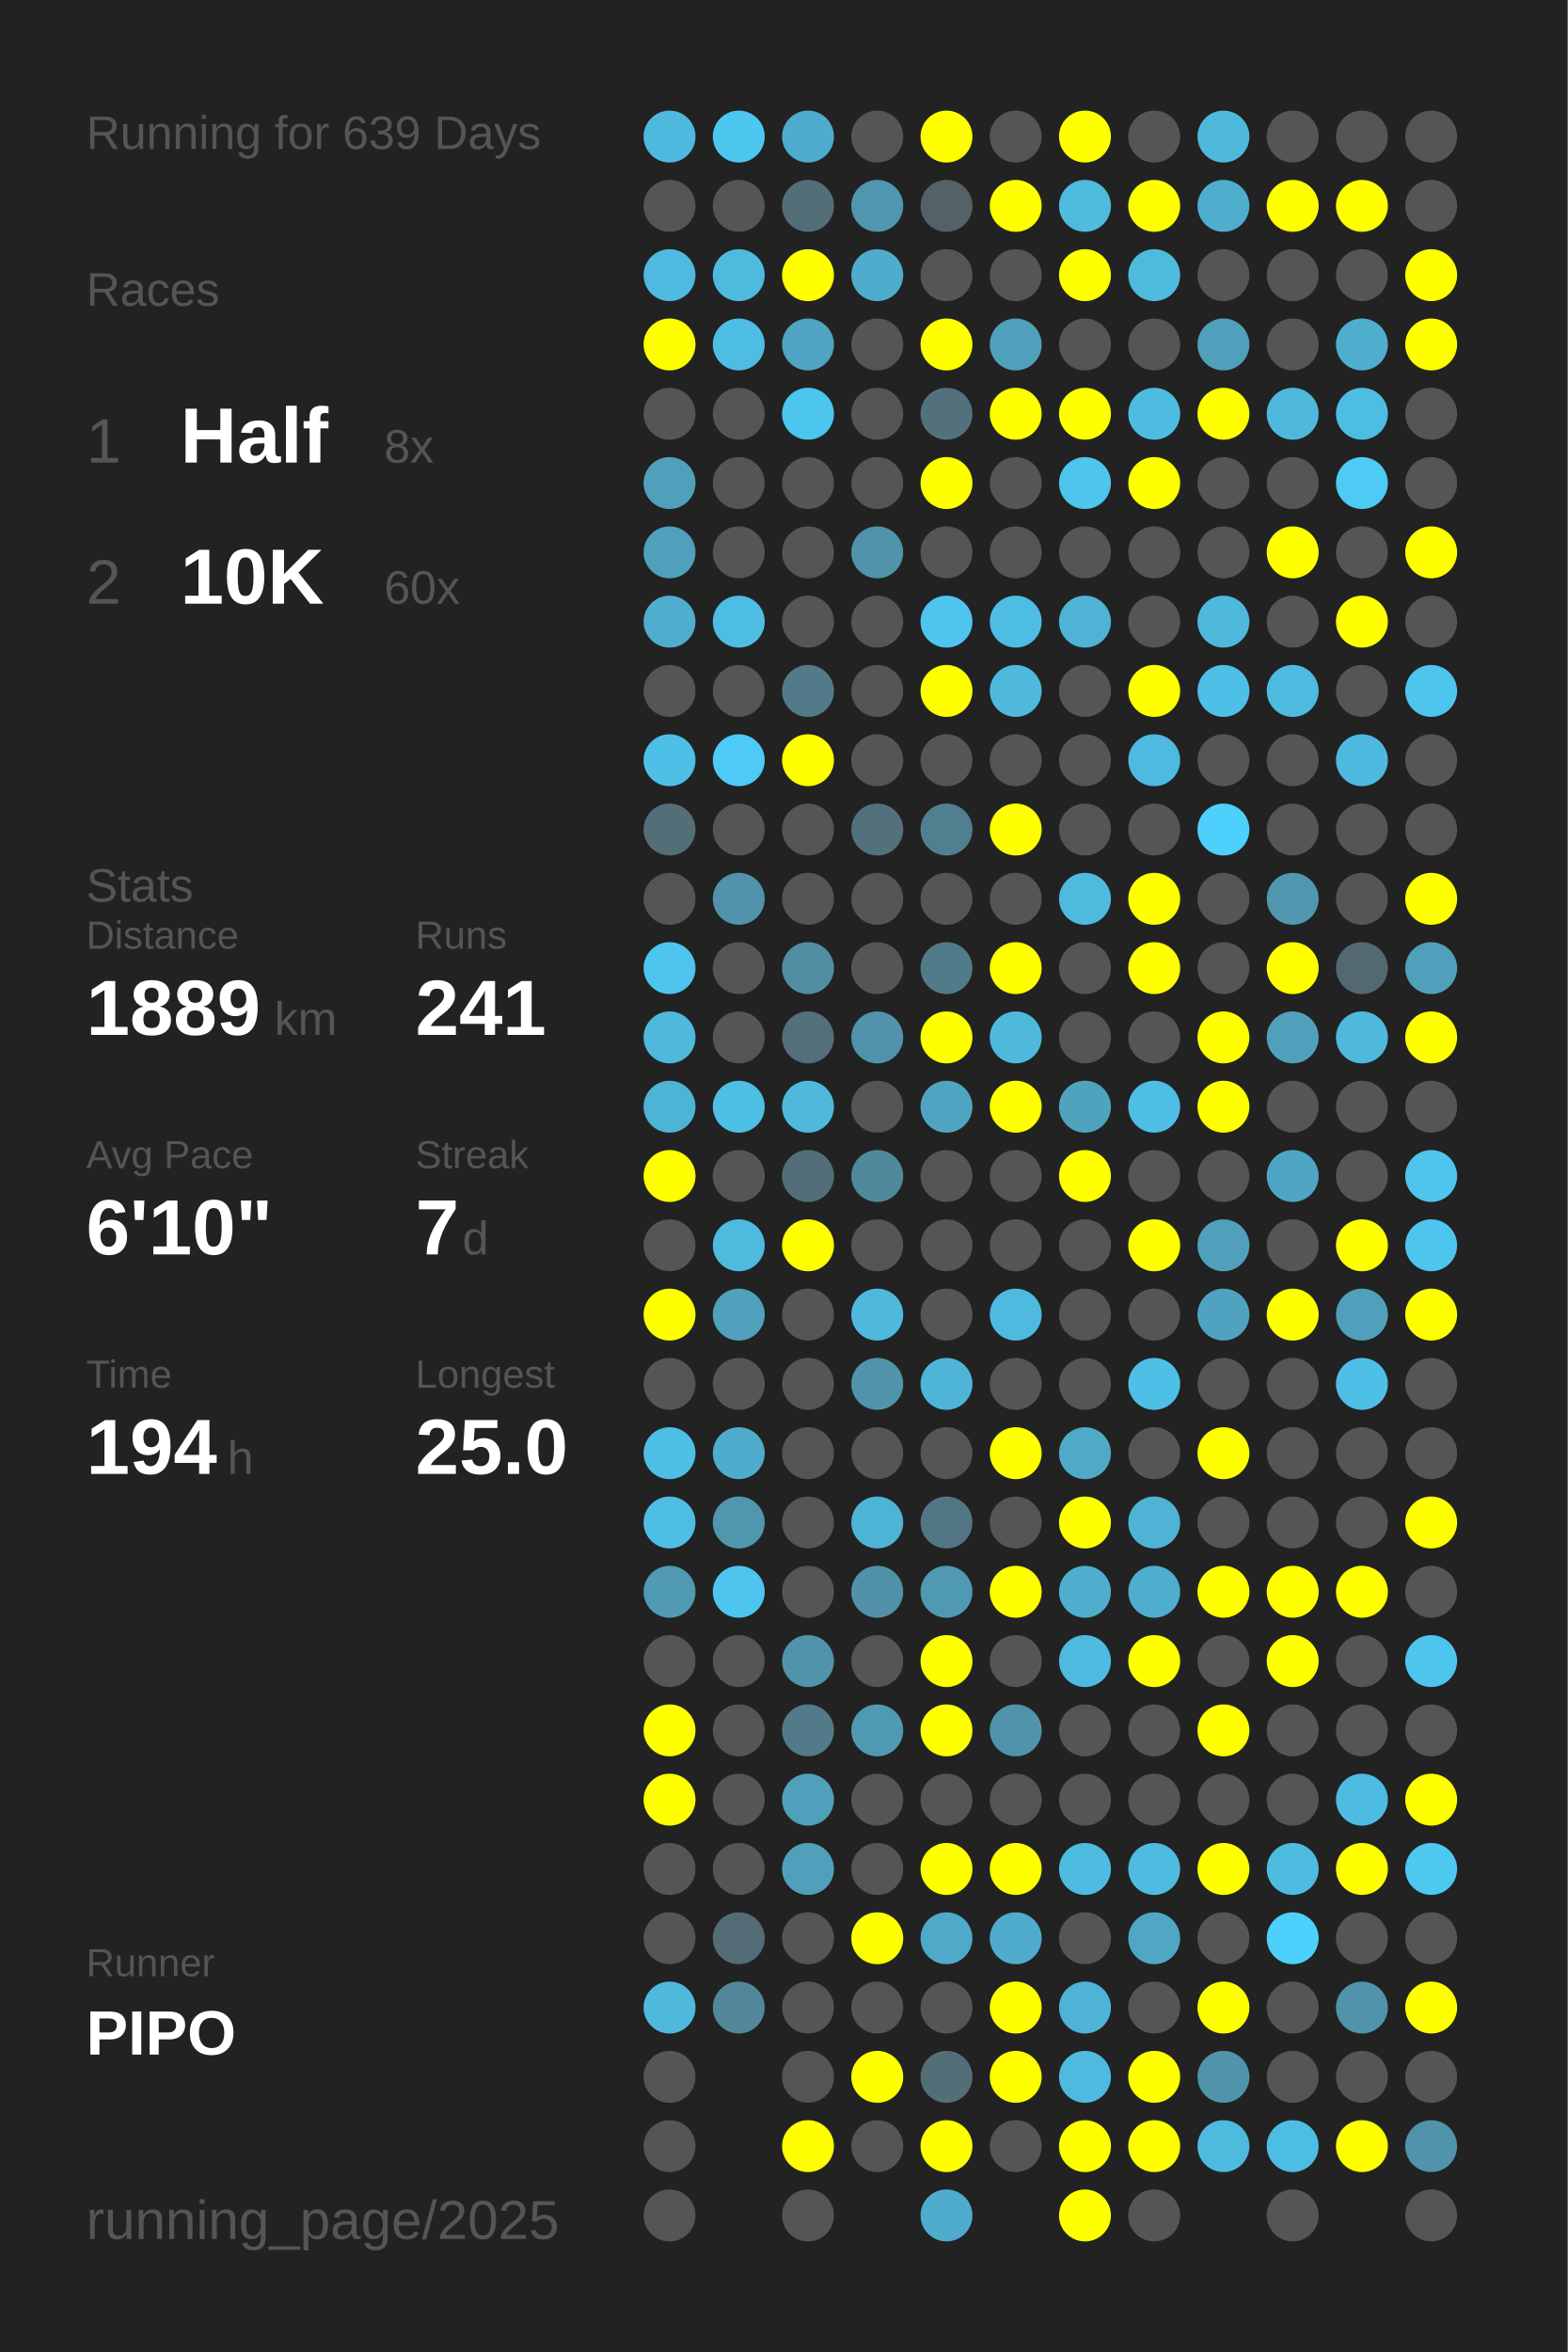
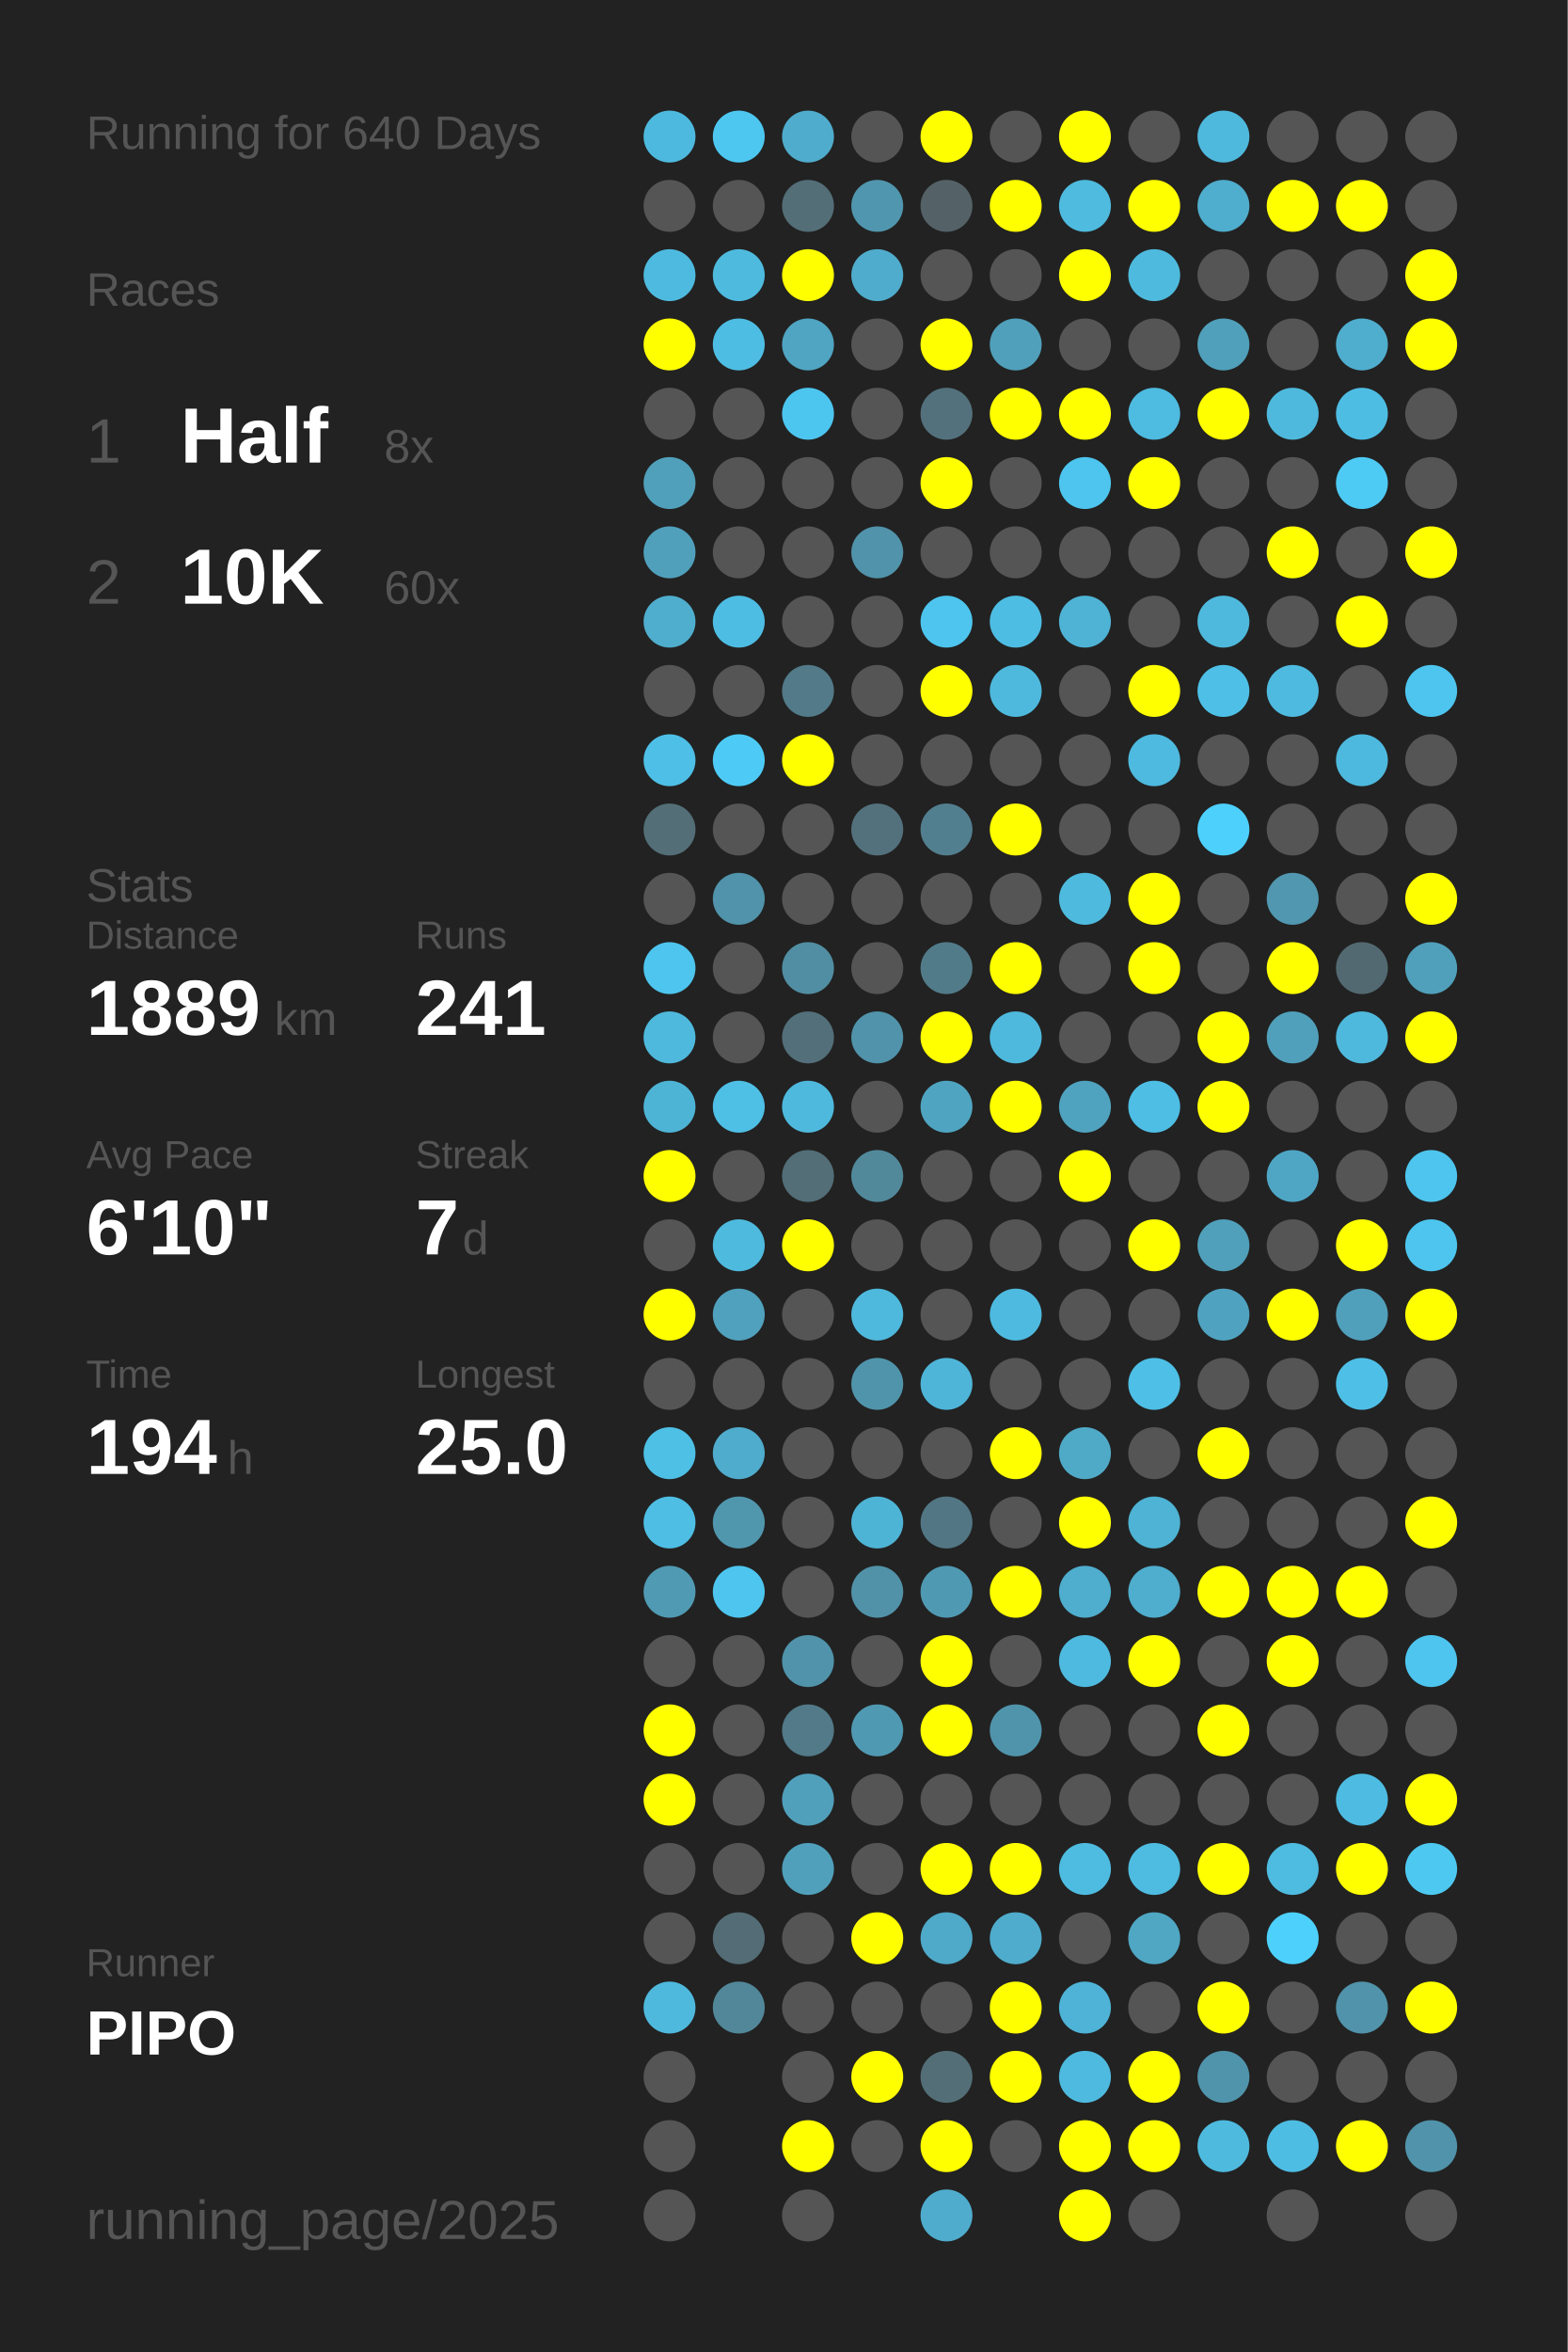
<svg xmlns="http://www.w3.org/2000/svg" baseProfile="full" height="300mm" version="1.1" viewBox="0,0,200,300" width="200mm">
  <defs />
  <rect fill="#222222" height="300" width="200" x="0" y="0" />
-   <text fill="#555555" style="font-size:6px; font-family:Arial;" x="11" y="19">Running for 639 Days</text>
+   <text fill="#555555" style="font-size:6px; font-family:Arial;" x="11" y="19">Running for 640 Days</text>
  <text fill="#555555" style="font-size:6px; font-family:Arial;" x="11" y="39">Races</text>
  <text fill="#555555" style="font-size:8px; font-family:Arial;" x="11" y="59">1</text>
  <text fill="#FFFFFF" style="font-size:10px; font-family:Arial; font-weight:bold;" x="23" y="59">Half</text>
  <text fill="#555555" style="font-size:6px; font-family:Arial;" x="49" y="59">8x</text>
  <text fill="#555555" style="font-size:8px; font-family:Arial;" x="11" y="77">2</text>
  <text fill="#FFFFFF" style="font-size:10px; font-family:Arial; font-weight:bold;" x="23" y="77">10K</text>
  <text fill="#555555" style="font-size:6px; font-family:Arial;" x="49" y="77">60x</text>
  <text fill="#555555" style="font-size:6px; font-family:Arial;" x="11" y="115">Stats</text>
  <text fill="#555555" style="font-size:5px; font-family:Arial;" x="11" y="121">Distance</text>
  <text fill="#FFFFFF" style="font-size:10px; font-family:Arial; font-weight:bold;" x="11" y="132">1889</text>
  <text fill="#555555" style="font-size:6px; font-family:Arial;" x="35" y="132">km</text>
  <text fill="#555555" style="font-size:5px; font-family:Arial;" x="53" y="121">Runs</text>
  <text fill="#FFFFFF" style="font-size:10px; font-family:Arial; font-weight:bold;" x="53" y="132">241</text>
  <text fill="#555555" style="font-size:5px; font-family:Arial;" x="11" y="149">Avg Pace</text>
  <text fill="#FFFFFF" style="font-size:10px; font-family:Arial; font-weight:bold;" x="11" y="160">6'10"</text>
  <text fill="#555555" style="font-size:5px; font-family:Arial;" x="53" y="149">Streak</text>
  <text fill="#FFFFFF" style="font-size:10px; font-family:Arial; font-weight:bold;" x="53" y="160">7</text>
  <text fill="#555555" style="font-size:6px; font-family:Arial;" x="59" y="160">d</text>
  <text fill="#555555" style="font-size:5px; font-family:Arial;" x="11" y="177">Time</text>
  <text fill="#FFFFFF" style="font-size:10px; font-family:Arial; font-weight:bold;" x="11" y="188">194</text>
  <text fill="#555555" style="font-size:6px; font-family:Arial;" x="29" y="188">h</text>
  <text fill="#555555" style="font-size:5px; font-family:Arial;" x="53" y="177">Longest</text>
  <text fill="#FFFFFF" style="font-size:10px; font-family:Arial; font-weight:bold;" x="53" y="188">25.0</text>
  <text fill="#555555" style="font-size:5px; font-family:Arial;" x="11" y="252.065">Runner</text>
  <text fill="#FFFFFF" style="font-size:8px; font-family:Arial; font-weight:bold;" x="11" y="262.065">PIPO</text>
  <text fill="#555555" style="font-size:7px; font-family:Arial;" x="11" y="285.581">running_page/2025</text>
  <circle cx="85.417" cy="17.419" fill="#4eb9de" r="3.312" />
  <circle cx="85.417" cy="26.258" fill="#555555" r="3.312" />
  <circle cx="85.417" cy="35.097" fill="#4ebadf" r="3.312" />
  <circle cx="85.417" cy="43.935" fill="#FFFF00" r="3.312" />
  <circle cx="85.417" cy="52.774" fill="#555555" r="3.312" />
  <circle cx="85.417" cy="61.613" fill="#50a0bb" r="3.312" />
  <circle cx="85.417" cy="70.452" fill="#50a0bc" r="3.312" />
  <circle cx="85.417" cy="79.29" fill="#4fadcd" r="3.312" />
  <circle cx="85.417" cy="88.129" fill="#555555" r="3.312" />
  <circle cx="85.417" cy="96.968" fill="#4ebfe6" r="3.312" />
  <circle cx="85.417" cy="105.806" fill="#536e77" r="3.312" />
  <circle cx="85.417" cy="114.645" fill="#555555" r="3.312" />
  <circle cx="85.417" cy="123.484" fill="#4dc5ee" r="3.312" />
  <circle cx="85.417" cy="132.323" fill="#4eb9dd" r="3.312" />
  <circle cx="85.417" cy="141.161" fill="#4eb4d6" r="3.312" />
  <circle cx="85.417" cy="150" fill="#FFFF00" r="3.312" />
  <circle cx="85.417" cy="158.839" fill="#555555" r="3.312" />
  <circle cx="85.417" cy="167.677" fill="#FFFF00" r="3.312" />
  <circle cx="85.417" cy="176.516" fill="#555555" r="3.312" />
  <circle cx="85.417" cy="185.355" fill="#4ebfe5" r="3.312" />
  <circle cx="85.417" cy="194.194" fill="#4ebee4" r="3.312" />
  <circle cx="85.417" cy="203.032" fill="#509ab3" r="3.312" />
  <circle cx="85.417" cy="211.871" fill="#555555" r="3.312" />
  <circle cx="85.417" cy="220.71" fill="#FFFF00" r="3.312" />
  <circle cx="85.417" cy="229.548" fill="#FFFF00" r="3.312" />
  <circle cx="85.417" cy="238.387" fill="#555555" r="3.312" />
  <circle cx="85.417" cy="247.226" fill="#555555" r="3.312" />
  <circle cx="85.417" cy="256.065" fill="#4eb9dd" r="3.312" />
  <circle cx="85.417" cy="264.903" fill="#555555" r="3.312" />
  <circle cx="85.417" cy="273.742" fill="#555555" r="3.312" />
  <circle cx="85.417" cy="282.581" fill="#555555" r="3.312" />
  <circle cx="94.25" cy="17.419" fill="#4dc7f0" r="3.312" />
  <circle cx="94.25" cy="26.258" fill="#555555" r="3.312" />
  <circle cx="94.25" cy="35.097" fill="#4ebade" r="3.312" />
  <circle cx="94.25" cy="43.935" fill="#4ebde3" r="3.312" />
  <circle cx="94.25" cy="52.774" fill="#555555" r="3.312" />
  <circle cx="94.25" cy="61.613" fill="#555555" r="3.312" />
  <circle cx="94.25" cy="70.452" fill="#555555" r="3.312" />
  <circle cx="94.25" cy="79.29" fill="#4ebde3" r="3.312" />
  <circle cx="94.25" cy="88.129" fill="#555555" r="3.312" />
  <circle cx="94.25" cy="96.968" fill="#4dcbf6" r="3.312" />
  <circle cx="94.25" cy="105.806" fill="#555555" r="3.312" />
  <circle cx="94.25" cy="114.645" fill="#5093aa" r="3.312" />
  <circle cx="94.25" cy="123.484" fill="#555555" r="3.312" />
  <circle cx="94.25" cy="132.323" fill="#555555" r="3.312" />
  <circle cx="94.25" cy="141.161" fill="#4ebfe5" r="3.312" />
  <circle cx="94.25" cy="150" fill="#555555" r="3.312" />
  <circle cx="94.25" cy="158.839" fill="#4ebade" r="3.312" />
  <circle cx="94.25" cy="167.677" fill="#50a1bd" r="3.312" />
  <circle cx="94.25" cy="176.516" fill="#555555" r="3.312" />
  <circle cx="94.25" cy="185.355" fill="#4faccc" r="3.312" />
  <circle cx="94.25" cy="194.194" fill="#5097ae" r="3.312" />
  <circle cx="94.25" cy="203.032" fill="#4dc5ee" r="3.312" />
  <circle cx="94.25" cy="211.871" fill="#555555" r="3.312" />
  <circle cx="94.25" cy="220.71" fill="#555555" r="3.312" />
  <circle cx="94.25" cy="229.548" fill="#555555" r="3.312" />
  <circle cx="94.25" cy="238.387" fill="#555555" r="3.312" />
  <circle cx="94.25" cy="247.226" fill="#536c75" r="3.312" />
  <circle cx="94.25" cy="256.065" fill="#518799" r="3.312" />
  <circle cx="103.083" cy="17.419" fill="#4faccc" r="3.312" />
  <circle cx="103.083" cy="26.258" fill="#536e77" r="3.312" />
  <circle cx="103.083" cy="35.097" fill="#FFFF00" r="3.312" />
  <circle cx="103.083" cy="43.935" fill="#4fa5c2" r="3.312" />
  <circle cx="103.083" cy="52.774" fill="#4dc6ef" r="3.312" />
  <circle cx="103.083" cy="61.613" fill="#555555" r="3.312" />
  <circle cx="103.083" cy="70.452" fill="#555555" r="3.312" />
  <circle cx="103.083" cy="79.29" fill="#555555" r="3.312" />
  <circle cx="103.083" cy="88.129" fill="#527a88" r="3.312" />
  <circle cx="103.083" cy="96.968" fill="#FFFF00" r="3.312" />
  <circle cx="103.083" cy="105.806" fill="#555555" r="3.312" />
  <circle cx="103.083" cy="114.645" fill="#555555" r="3.312" />
  <circle cx="103.083" cy="123.484" fill="#518ea3" r="3.312" />
  <circle cx="103.083" cy="132.323" fill="#536f79" r="3.312" />
  <circle cx="103.083" cy="141.161" fill="#4eb9dd" r="3.312" />
  <circle cx="103.083" cy="150" fill="#536e77" r="3.312" />
  <circle cx="103.083" cy="158.839" fill="#FFFF00" r="3.312" />
  <circle cx="103.083" cy="167.677" fill="#555555" r="3.312" />
  <circle cx="103.083" cy="176.516" fill="#555555" r="3.312" />
  <circle cx="103.083" cy="185.355" fill="#555555" r="3.312" />
  <circle cx="103.083" cy="194.194" fill="#555555" r="3.312" />
  <circle cx="103.083" cy="203.032" fill="#555555" r="3.312" />
  <circle cx="103.083" cy="211.871" fill="#5093aa" r="3.312" />
  <circle cx="103.083" cy="220.71" fill="#527a88" r="3.312" />
  <circle cx="103.083" cy="229.548" fill="#50a0bb" r="3.312" />
  <circle cx="103.083" cy="238.387" fill="#50a0bb" r="3.312" />
  <circle cx="103.083" cy="247.226" fill="#555555" r="3.312" />
  <circle cx="103.083" cy="256.065" fill="#555555" r="3.312" />
  <circle cx="103.083" cy="264.903" fill="#555555" r="3.312" />
  <circle cx="103.083" cy="273.742" fill="#FFFF00" r="3.312" />
  <circle cx="103.083" cy="282.581" fill="#555555" r="3.312" />
  <circle cx="111.917" cy="17.419" fill="#555555" r="3.312" />
  <circle cx="111.917" cy="26.258" fill="#5096ae" r="3.312" />
  <circle cx="111.917" cy="35.097" fill="#4faccc" r="3.312" />
  <circle cx="111.917" cy="43.935" fill="#555555" r="3.312" />
  <circle cx="111.917" cy="52.774" fill="#555555" r="3.312" />
  <circle cx="111.917" cy="61.613" fill="#555555" r="3.312" />
  <circle cx="111.917" cy="70.452" fill="#5093aa" r="3.312" />
  <circle cx="111.917" cy="79.29" fill="#555555" r="3.312" />
  <circle cx="111.917" cy="88.129" fill="#555555" r="3.312" />
  <circle cx="111.917" cy="96.968" fill="#555555" r="3.312" />
  <circle cx="111.917" cy="105.806" fill="#53717c" r="3.312" />
  <circle cx="111.917" cy="114.645" fill="#555555" r="3.312" />
  <circle cx="111.917" cy="123.484" fill="#555555" r="3.312" />
  <circle cx="111.917" cy="132.323" fill="#5093aa" r="3.312" />
  <circle cx="111.917" cy="141.161" fill="#555555" r="3.312" />
  <circle cx="111.917" cy="150" fill="#51899b" r="3.312" />
  <circle cx="111.917" cy="158.839" fill="#555555" r="3.312" />
  <circle cx="111.917" cy="167.677" fill="#4eb9dd" r="3.312" />
  <circle cx="111.917" cy="176.516" fill="#5094ab" r="3.312" />
  <circle cx="111.917" cy="185.355" fill="#555555" r="3.312" />
  <circle cx="111.917" cy="194.194" fill="#4eb4d6" r="3.312" />
  <circle cx="111.917" cy="203.032" fill="#5192a8" r="3.312" />
  <circle cx="111.917" cy="211.871" fill="#555555" r="3.312" />
  <circle cx="111.917" cy="220.71" fill="#5099b2" r="3.312" />
  <circle cx="111.917" cy="229.548" fill="#555555" r="3.312" />
  <circle cx="111.917" cy="238.387" fill="#555555" r="3.312" />
  <circle cx="111.917" cy="247.226" fill="#FFFF00" r="3.312" />
  <circle cx="111.917" cy="256.065" fill="#555555" r="3.312" />
  <circle cx="111.917" cy="264.903" fill="#FFFF00" r="3.312" />
  <circle cx="111.917" cy="273.742" fill="#555555" r="3.312" />
  <circle cx="120.75" cy="17.419" fill="#FFFF00" r="3.312" />
  <circle cx="120.75" cy="26.258" fill="#546267" r="3.312" />
  <circle cx="120.75" cy="35.097" fill="#555555" r="3.312" />
  <circle cx="120.75" cy="43.935" fill="#FFFF00" r="3.312" />
  <circle cx="120.75" cy="52.774" fill="#53717c" r="3.312" />
  <circle cx="120.75" cy="61.613" fill="#FFFF00" r="3.312" />
  <circle cx="120.75" cy="70.452" fill="#555555" r="3.312" />
  <circle cx="120.75" cy="79.29" fill="#4dc5ee" r="3.312" />
  <circle cx="120.75" cy="88.129" fill="#FFFF00" r="3.312" />
  <circle cx="120.75" cy="96.968" fill="#555555" r="3.312" />
  <circle cx="120.75" cy="105.806" fill="#527f8f" r="3.312" />
  <circle cx="120.75" cy="114.645" fill="#555555" r="3.312" />
  <circle cx="120.75" cy="123.484" fill="#527b89" r="3.312" />
  <circle cx="120.75" cy="132.323" fill="#FFFF00" r="3.312" />
  <circle cx="120.75" cy="141.161" fill="#4fa5c1" r="3.312" />
  <circle cx="120.75" cy="150" fill="#555555" r="3.312" />
  <circle cx="120.75" cy="158.839" fill="#555555" r="3.312" />
  <circle cx="120.75" cy="167.677" fill="#555555" r="3.312" />
  <circle cx="120.75" cy="176.516" fill="#4eb5d8" r="3.312" />
  <circle cx="120.75" cy="185.355" fill="#555555" r="3.312" />
  <circle cx="120.75" cy="194.194" fill="#527683" r="3.312" />
  <circle cx="120.75" cy="203.032" fill="#5099b2" r="3.312" />
  <circle cx="120.75" cy="211.871" fill="#FFFF00" r="3.312" />
  <circle cx="120.75" cy="220.71" fill="#FFFF00" r="3.312" />
  <circle cx="120.75" cy="229.548" fill="#555555" r="3.312" />
  <circle cx="120.75" cy="238.387" fill="#FFFF00" r="3.312" />
  <circle cx="120.75" cy="247.226" fill="#4fa9c8" r="3.312" />
  <circle cx="120.75" cy="256.065" fill="#555555" r="3.312" />
  <circle cx="120.75" cy="264.903" fill="#536e77" r="3.312" />
  <circle cx="120.75" cy="273.742" fill="#FFFF00" r="3.312" />
  <circle cx="120.75" cy="282.581" fill="#4faccc" r="3.312" />
  <circle cx="129.583" cy="17.419" fill="#555555" r="3.312" />
  <circle cx="129.583" cy="26.258" fill="#FFFF00" r="3.312" />
  <circle cx="129.583" cy="35.097" fill="#555555" r="3.312" />
  <circle cx="129.583" cy="43.935" fill="#50a0bb" r="3.312" />
  <circle cx="129.583" cy="52.774" fill="#FFFF00" r="3.312" />
  <circle cx="129.583" cy="61.613" fill="#555555" r="3.312" />
  <circle cx="129.583" cy="70.452" fill="#555555" r="3.312" />
  <circle cx="129.583" cy="79.29" fill="#4ebde3" r="3.312" />
  <circle cx="129.583" cy="88.129" fill="#4eb9dd" r="3.312" />
  <circle cx="129.583" cy="96.968" fill="#555555" r="3.312" />
  <circle cx="129.583" cy="105.806" fill="#FFFF00" r="3.312" />
  <circle cx="129.583" cy="114.645" fill="#555555" r="3.312" />
  <circle cx="129.583" cy="123.484" fill="#FFFF00" r="3.312" />
  <circle cx="129.583" cy="132.323" fill="#4eb9dd" r="3.312" />
  <circle cx="129.583" cy="141.161" fill="#FFFF00" r="3.312" />
  <circle cx="129.583" cy="150" fill="#555555" r="3.312" />
  <circle cx="129.583" cy="158.839" fill="#555555" r="3.312" />
  <circle cx="129.583" cy="167.677" fill="#4ebadf" r="3.312" />
  <circle cx="129.583" cy="176.516" fill="#555555" r="3.312" />
  <circle cx="129.583" cy="185.355" fill="#FFFF00" r="3.312" />
  <circle cx="129.583" cy="194.194" fill="#555555" r="3.312" />
  <circle cx="129.583" cy="203.032" fill="#FFFF00" r="3.312" />
  <circle cx="129.583" cy="211.871" fill="#555555" r="3.312" />
  <circle cx="129.583" cy="220.71" fill="#5094ab" r="3.312" />
  <circle cx="129.583" cy="229.548" fill="#555555" r="3.312" />
  <circle cx="129.583" cy="238.387" fill="#FFFF00" r="3.312" />
  <circle cx="129.583" cy="247.226" fill="#4faccc" r="3.312" />
  <circle cx="129.583" cy="256.065" fill="#FFFF00" r="3.312" />
  <circle cx="129.583" cy="264.903" fill="#FFFF00" r="3.312" />
  <circle cx="129.583" cy="273.742" fill="#555555" r="3.312" />
  <circle cx="138.417" cy="17.419" fill="#FFFF00" r="3.312" />
  <circle cx="138.417" cy="26.258" fill="#4ebbdf" r="3.312" />
  <circle cx="138.417" cy="35.097" fill="#FFFF00" r="3.312" />
  <circle cx="138.417" cy="43.935" fill="#555555" r="3.312" />
  <circle cx="138.417" cy="52.774" fill="#FFFF00" r="3.312" />
  <circle cx="138.417" cy="61.613" fill="#4dc5ee" r="3.312" />
  <circle cx="138.417" cy="70.452" fill="#555555" r="3.312" />
  <circle cx="138.417" cy="79.29" fill="#4eb3d5" r="3.312" />
  <circle cx="138.417" cy="88.129" fill="#555555" r="3.312" />
  <circle cx="138.417" cy="96.968" fill="#555555" r="3.312" />
  <circle cx="138.417" cy="105.806" fill="#555555" r="3.312" />
  <circle cx="138.417" cy="114.645" fill="#4ebade" r="3.312" />
  <circle cx="138.417" cy="123.484" fill="#555555" r="3.312" />
  <circle cx="138.417" cy="132.323" fill="#555555" r="3.312" />
  <circle cx="138.417" cy="141.161" fill="#4fa3bf" r="3.312" />
  <circle cx="138.417" cy="150" fill="#FFFF00" r="3.312" />
  <circle cx="138.417" cy="158.839" fill="#555555" r="3.312" />
  <circle cx="138.417" cy="167.677" fill="#555555" r="3.312" />
  <circle cx="138.417" cy="176.516" fill="#555555" r="3.312" />
  <circle cx="138.417" cy="185.355" fill="#4faac8" r="3.312" />
  <circle cx="138.417" cy="194.194" fill="#FFFF00" r="3.312" />
  <circle cx="138.417" cy="203.032" fill="#4fadcd" r="3.312" />
  <circle cx="138.417" cy="211.871" fill="#4ebadf" r="3.312" />
  <circle cx="138.417" cy="220.71" fill="#555555" r="3.312" />
  <circle cx="138.417" cy="229.548" fill="#555555" r="3.312" />
  <circle cx="138.417" cy="238.387" fill="#4ebce1" r="3.312" />
  <circle cx="138.417" cy="247.226" fill="#555555" r="3.312" />
  <circle cx="138.417" cy="256.065" fill="#4eb3d6" r="3.312" />
  <circle cx="138.417" cy="264.903" fill="#4ebadf" r="3.312" />
  <circle cx="138.417" cy="273.742" fill="#FFFF00" r="3.312" />
  <circle cx="138.417" cy="282.581" fill="#FFFF00" r="3.312" />
  <circle cx="147.25" cy="17.419" fill="#555555" r="3.312" />
  <circle cx="147.25" cy="26.258" fill="#FFFF00" r="3.312" />
  <circle cx="147.25" cy="35.097" fill="#4ebade" r="3.312" />
  <circle cx="147.25" cy="43.935" fill="#555555" r="3.312" />
  <circle cx="147.25" cy="52.774" fill="#4ebbe0" r="3.312" />
  <circle cx="147.25" cy="61.613" fill="#FFFF00" r="3.312" />
  <circle cx="147.25" cy="70.452" fill="#555555" r="3.312" />
  <circle cx="147.25" cy="79.29" fill="#555555" r="3.312" />
  <circle cx="147.25" cy="88.129" fill="#FFFF00" r="3.312" />
  <circle cx="147.25" cy="96.968" fill="#4ebadf" r="3.312" />
  <circle cx="147.25" cy="105.806" fill="#555555" r="3.312" />
  <circle cx="147.25" cy="114.645" fill="#FFFF00" r="3.312" />
  <circle cx="147.25" cy="123.484" fill="#FFFF00" r="3.312" />
  <circle cx="147.25" cy="132.323" fill="#555555" r="3.312" />
  <circle cx="147.25" cy="141.161" fill="#4ebee5" r="3.312" />
  <circle cx="147.25" cy="150" fill="#555555" r="3.312" />
  <circle cx="147.25" cy="158.839" fill="#FFFF00" r="3.312" />
  <circle cx="147.25" cy="167.677" fill="#555555" r="3.312" />
  <circle cx="147.25" cy="176.516" fill="#4ebfe6" r="3.312" />
  <circle cx="147.25" cy="185.355" fill="#555555" r="3.312" />
  <circle cx="147.25" cy="194.194" fill="#4eb3d4" r="3.312" />
  <circle cx="147.25" cy="203.032" fill="#4fadcd" r="3.312" />
  <circle cx="147.25" cy="211.871" fill="#FFFF00" r="3.312" />
  <circle cx="147.25" cy="220.71" fill="#555555" r="3.312" />
  <circle cx="147.25" cy="229.548" fill="#555555" r="3.312" />
  <circle cx="147.25" cy="238.387" fill="#4ebce1" r="3.312" />
  <circle cx="147.25" cy="247.226" fill="#4fa7c4" r="3.312" />
  <circle cx="147.25" cy="256.065" fill="#555555" r="3.312" />
  <circle cx="147.25" cy="264.903" fill="#FFFF00" r="3.312" />
  <circle cx="147.25" cy="273.742" fill="#FFFF00" r="3.312" />
  <circle cx="147.25" cy="282.581" fill="#555555" r="3.312" />
  <circle cx="156.083" cy="17.419" fill="#4eb9dd" r="3.312" />
  <circle cx="156.083" cy="26.258" fill="#4fadcd" r="3.312" />
  <circle cx="156.083" cy="35.097" fill="#555555" r="3.312" />
  <circle cx="156.083" cy="43.935" fill="#50a0bb" r="3.312" />
  <circle cx="156.083" cy="52.774" fill="#FFFF00" r="3.312" />
  <circle cx="156.083" cy="61.613" fill="#555555" r="3.312" />
  <circle cx="156.083" cy="70.452" fill="#555555" r="3.312" />
  <circle cx="156.083" cy="79.29" fill="#4eb9dd" r="3.312" />
  <circle cx="156.083" cy="88.129" fill="#4ec0e7" r="3.312" />
  <circle cx="156.083" cy="96.968" fill="#555555" r="3.312" />
  <circle cx="156.083" cy="105.806" fill="#4dd0fc" r="3.312" />
  <circle cx="156.083" cy="114.645" fill="#555555" r="3.312" />
  <circle cx="156.083" cy="123.484" fill="#555555" r="3.312" />
  <circle cx="156.083" cy="132.323" fill="#FFFF00" r="3.312" />
  <circle cx="156.083" cy="141.161" fill="#FFFF00" r="3.312" />
  <circle cx="156.083" cy="150" fill="#555555" r="3.312" />
  <circle cx="156.083" cy="158.839" fill="#50a0bb" r="3.312" />
  <circle cx="156.083" cy="167.677" fill="#4fa3c0" r="3.312" />
  <circle cx="156.083" cy="176.516" fill="#555555" r="3.312" />
  <circle cx="156.083" cy="185.355" fill="#FFFF00" r="3.312" />
  <circle cx="156.083" cy="194.194" fill="#555555" r="3.312" />
  <circle cx="156.083" cy="203.032" fill="#FFFF00" r="3.312" />
  <circle cx="156.083" cy="211.871" fill="#555555" r="3.312" />
  <circle cx="156.083" cy="220.71" fill="#FFFF00" r="3.312" />
  <circle cx="156.083" cy="229.548" fill="#555555" r="3.312" />
  <circle cx="156.083" cy="238.387" fill="#FFFF00" r="3.312" />
  <circle cx="156.083" cy="247.226" fill="#555555" r="3.312" />
  <circle cx="156.083" cy="256.065" fill="#FFFF00" r="3.312" />
  <circle cx="156.083" cy="264.903" fill="#5094ab" r="3.312" />
  <circle cx="156.083" cy="273.742" fill="#4ebade" r="3.312" />
  <circle cx="164.917" cy="17.419" fill="#555555" r="3.312" />
  <circle cx="164.917" cy="26.258" fill="#FFFF00" r="3.312" />
  <circle cx="164.917" cy="35.097" fill="#555555" r="3.312" />
  <circle cx="164.917" cy="43.935" fill="#555555" r="3.312" />
  <circle cx="164.917" cy="52.774" fill="#4eb9dd" r="3.312" />
  <circle cx="164.917" cy="61.613" fill="#555555" r="3.312" />
  <circle cx="164.917" cy="70.452" fill="#FFFF00" r="3.312" />
  <circle cx="164.917" cy="79.29" fill="#555555" r="3.312" />
  <circle cx="164.917" cy="88.129" fill="#4ebadf" r="3.312" />
  <circle cx="164.917" cy="96.968" fill="#555555" r="3.312" />
  <circle cx="164.917" cy="105.806" fill="#555555" r="3.312" />
  <circle cx="164.917" cy="114.645" fill="#5097af" r="3.312" />
  <circle cx="164.917" cy="123.484" fill="#FFFF00" r="3.312" />
  <circle cx="164.917" cy="132.323" fill="#50a0bb" r="3.312" />
  <circle cx="164.917" cy="141.161" fill="#555555" r="3.312" />
  <circle cx="164.917" cy="150" fill="#4fa6c4" r="3.312" />
  <circle cx="164.917" cy="158.839" fill="#555555" r="3.312" />
  <circle cx="164.917" cy="167.677" fill="#FFFF00" r="3.312" />
  <circle cx="164.917" cy="176.516" fill="#555555" r="3.312" />
  <circle cx="164.917" cy="185.355" fill="#555555" r="3.312" />
  <circle cx="164.917" cy="194.194" fill="#555555" r="3.312" />
  <circle cx="164.917" cy="203.032" fill="#FFFF00" r="3.312" />
  <circle cx="164.917" cy="211.871" fill="#FFFF00" r="3.312" />
  <circle cx="164.917" cy="220.71" fill="#555555" r="3.312" />
  <circle cx="164.917" cy="229.548" fill="#555555" r="3.312" />
  <circle cx="164.917" cy="238.387" fill="#4ebbe0" r="3.312" />
  <circle cx="164.917" cy="247.226" fill="#4dd0fc" r="3.312" />
  <circle cx="164.917" cy="256.065" fill="#555555" r="3.312" />
  <circle cx="164.917" cy="264.903" fill="#555555" r="3.312" />
  <circle cx="164.917" cy="273.742" fill="#4ebde3" r="3.312" />
  <circle cx="164.917" cy="282.581" fill="#555555" r="3.312" />
  <circle cx="173.75" cy="17.419" fill="#555555" r="3.312" />
  <circle cx="173.75" cy="26.258" fill="#FFFF00" r="3.312" />
  <circle cx="173.75" cy="35.097" fill="#555555" r="3.312" />
  <circle cx="173.75" cy="43.935" fill="#4faece" r="3.312" />
  <circle cx="173.75" cy="52.774" fill="#4ebde3" r="3.312" />
  <circle cx="173.75" cy="61.613" fill="#4dcbf5" r="3.312" />
  <circle cx="173.75" cy="70.452" fill="#555555" r="3.312" />
  <circle cx="173.75" cy="79.29" fill="#FFFF00" r="3.312" />
  <circle cx="173.75" cy="88.129" fill="#555555" r="3.312" />
  <circle cx="173.75" cy="96.968" fill="#4eb9de" r="3.312" />
  <circle cx="173.75" cy="105.806" fill="#555555" r="3.312" />
  <circle cx="173.75" cy="114.645" fill="#555555" r="3.312" />
  <circle cx="173.75" cy="123.484" fill="#536971" r="3.312" />
  <circle cx="173.75" cy="132.323" fill="#4eb9dd" r="3.312" />
  <circle cx="173.75" cy="141.161" fill="#555555" r="3.312" />
  <circle cx="173.75" cy="150" fill="#555555" r="3.312" />
  <circle cx="173.75" cy="158.839" fill="#FFFF00" r="3.312" />
  <circle cx="173.75" cy="167.677" fill="#50a0bb" r="3.312" />
  <circle cx="173.75" cy="176.516" fill="#4ec0e7" r="3.312" />
  <circle cx="173.75" cy="185.355" fill="#555555" r="3.312" />
  <circle cx="173.75" cy="194.194" fill="#555555" r="3.312" />
  <circle cx="173.75" cy="203.032" fill="#FFFF00" r="3.312" />
  <circle cx="173.75" cy="211.871" fill="#555555" r="3.312" />
  <circle cx="173.75" cy="220.71" fill="#555555" r="3.312" />
  <circle cx="173.75" cy="229.548" fill="#4ebce2" r="3.312" />
  <circle cx="173.75" cy="238.387" fill="#FFFF00" r="3.312" />
  <circle cx="173.75" cy="247.226" fill="#555555" r="3.312" />
  <circle cx="173.75" cy="256.065" fill="#5093aa" r="3.312" />
  <circle cx="173.75" cy="264.903" fill="#555555" r="3.312" />
  <circle cx="173.75" cy="273.742" fill="#FFFF00" r="3.312" />
  <circle cx="182.583" cy="17.419" fill="#555555" r="3.312" />
  <circle cx="182.583" cy="26.258" fill="#555555" r="3.312" />
  <circle cx="182.583" cy="35.097" fill="#FFFF00" r="3.312" />
  <circle cx="182.583" cy="43.935" fill="#FFFF00" r="3.312" />
  <circle cx="182.583" cy="52.774" fill="#555555" r="3.312" />
  <circle cx="182.583" cy="61.613" fill="#555555" r="3.312" />
  <circle cx="182.583" cy="70.452" fill="#FFFF00" r="3.312" />
  <circle cx="182.583" cy="79.29" fill="#555555" r="3.312" />
  <circle cx="182.583" cy="88.129" fill="#4dc5ee" r="3.312" />
  <circle cx="182.583" cy="96.968" fill="#555555" r="3.312" />
  <circle cx="182.583" cy="105.806" fill="#555555" r="3.312" />
  <circle cx="182.583" cy="114.645" fill="#FFFF00" r="3.312" />
  <circle cx="182.583" cy="123.484" fill="#50a0bb" r="3.312" />
  <circle cx="182.583" cy="132.323" fill="#FFFF00" r="3.312" />
  <circle cx="182.583" cy="141.161" fill="#555555" r="3.312" />
  <circle cx="182.583" cy="150" fill="#4dc5ee" r="3.312" />
  <circle cx="182.583" cy="158.839" fill="#4dc5ee" r="3.312" />
  <circle cx="182.583" cy="167.677" fill="#FFFF00" r="3.312" />
  <circle cx="182.583" cy="176.516" fill="#555555" r="3.312" />
  <circle cx="182.583" cy="185.355" fill="#555555" r="3.312" />
  <circle cx="182.583" cy="194.194" fill="#FFFF00" r="3.312" />
  <circle cx="182.583" cy="203.032" fill="#555555" r="3.312" />
  <circle cx="182.583" cy="211.871" fill="#4dc5ee" r="3.312" />
  <circle cx="182.583" cy="220.71" fill="#555555" r="3.312" />
  <circle cx="182.583" cy="229.548" fill="#FFFF00" r="3.312" />
  <circle cx="182.583" cy="238.387" fill="#4dc8f1" r="3.312" />
  <circle cx="182.583" cy="247.226" fill="#555555" r="3.312" />
  <circle cx="182.583" cy="256.065" fill="#FFFF00" r="3.312" />
  <circle cx="182.583" cy="264.903" fill="#555555" r="3.312" />
  <circle cx="182.583" cy="273.742" fill="#5093aa" r="3.312" />
  <circle cx="182.583" cy="282.581" fill="#555555" r="3.312" />
</svg>
